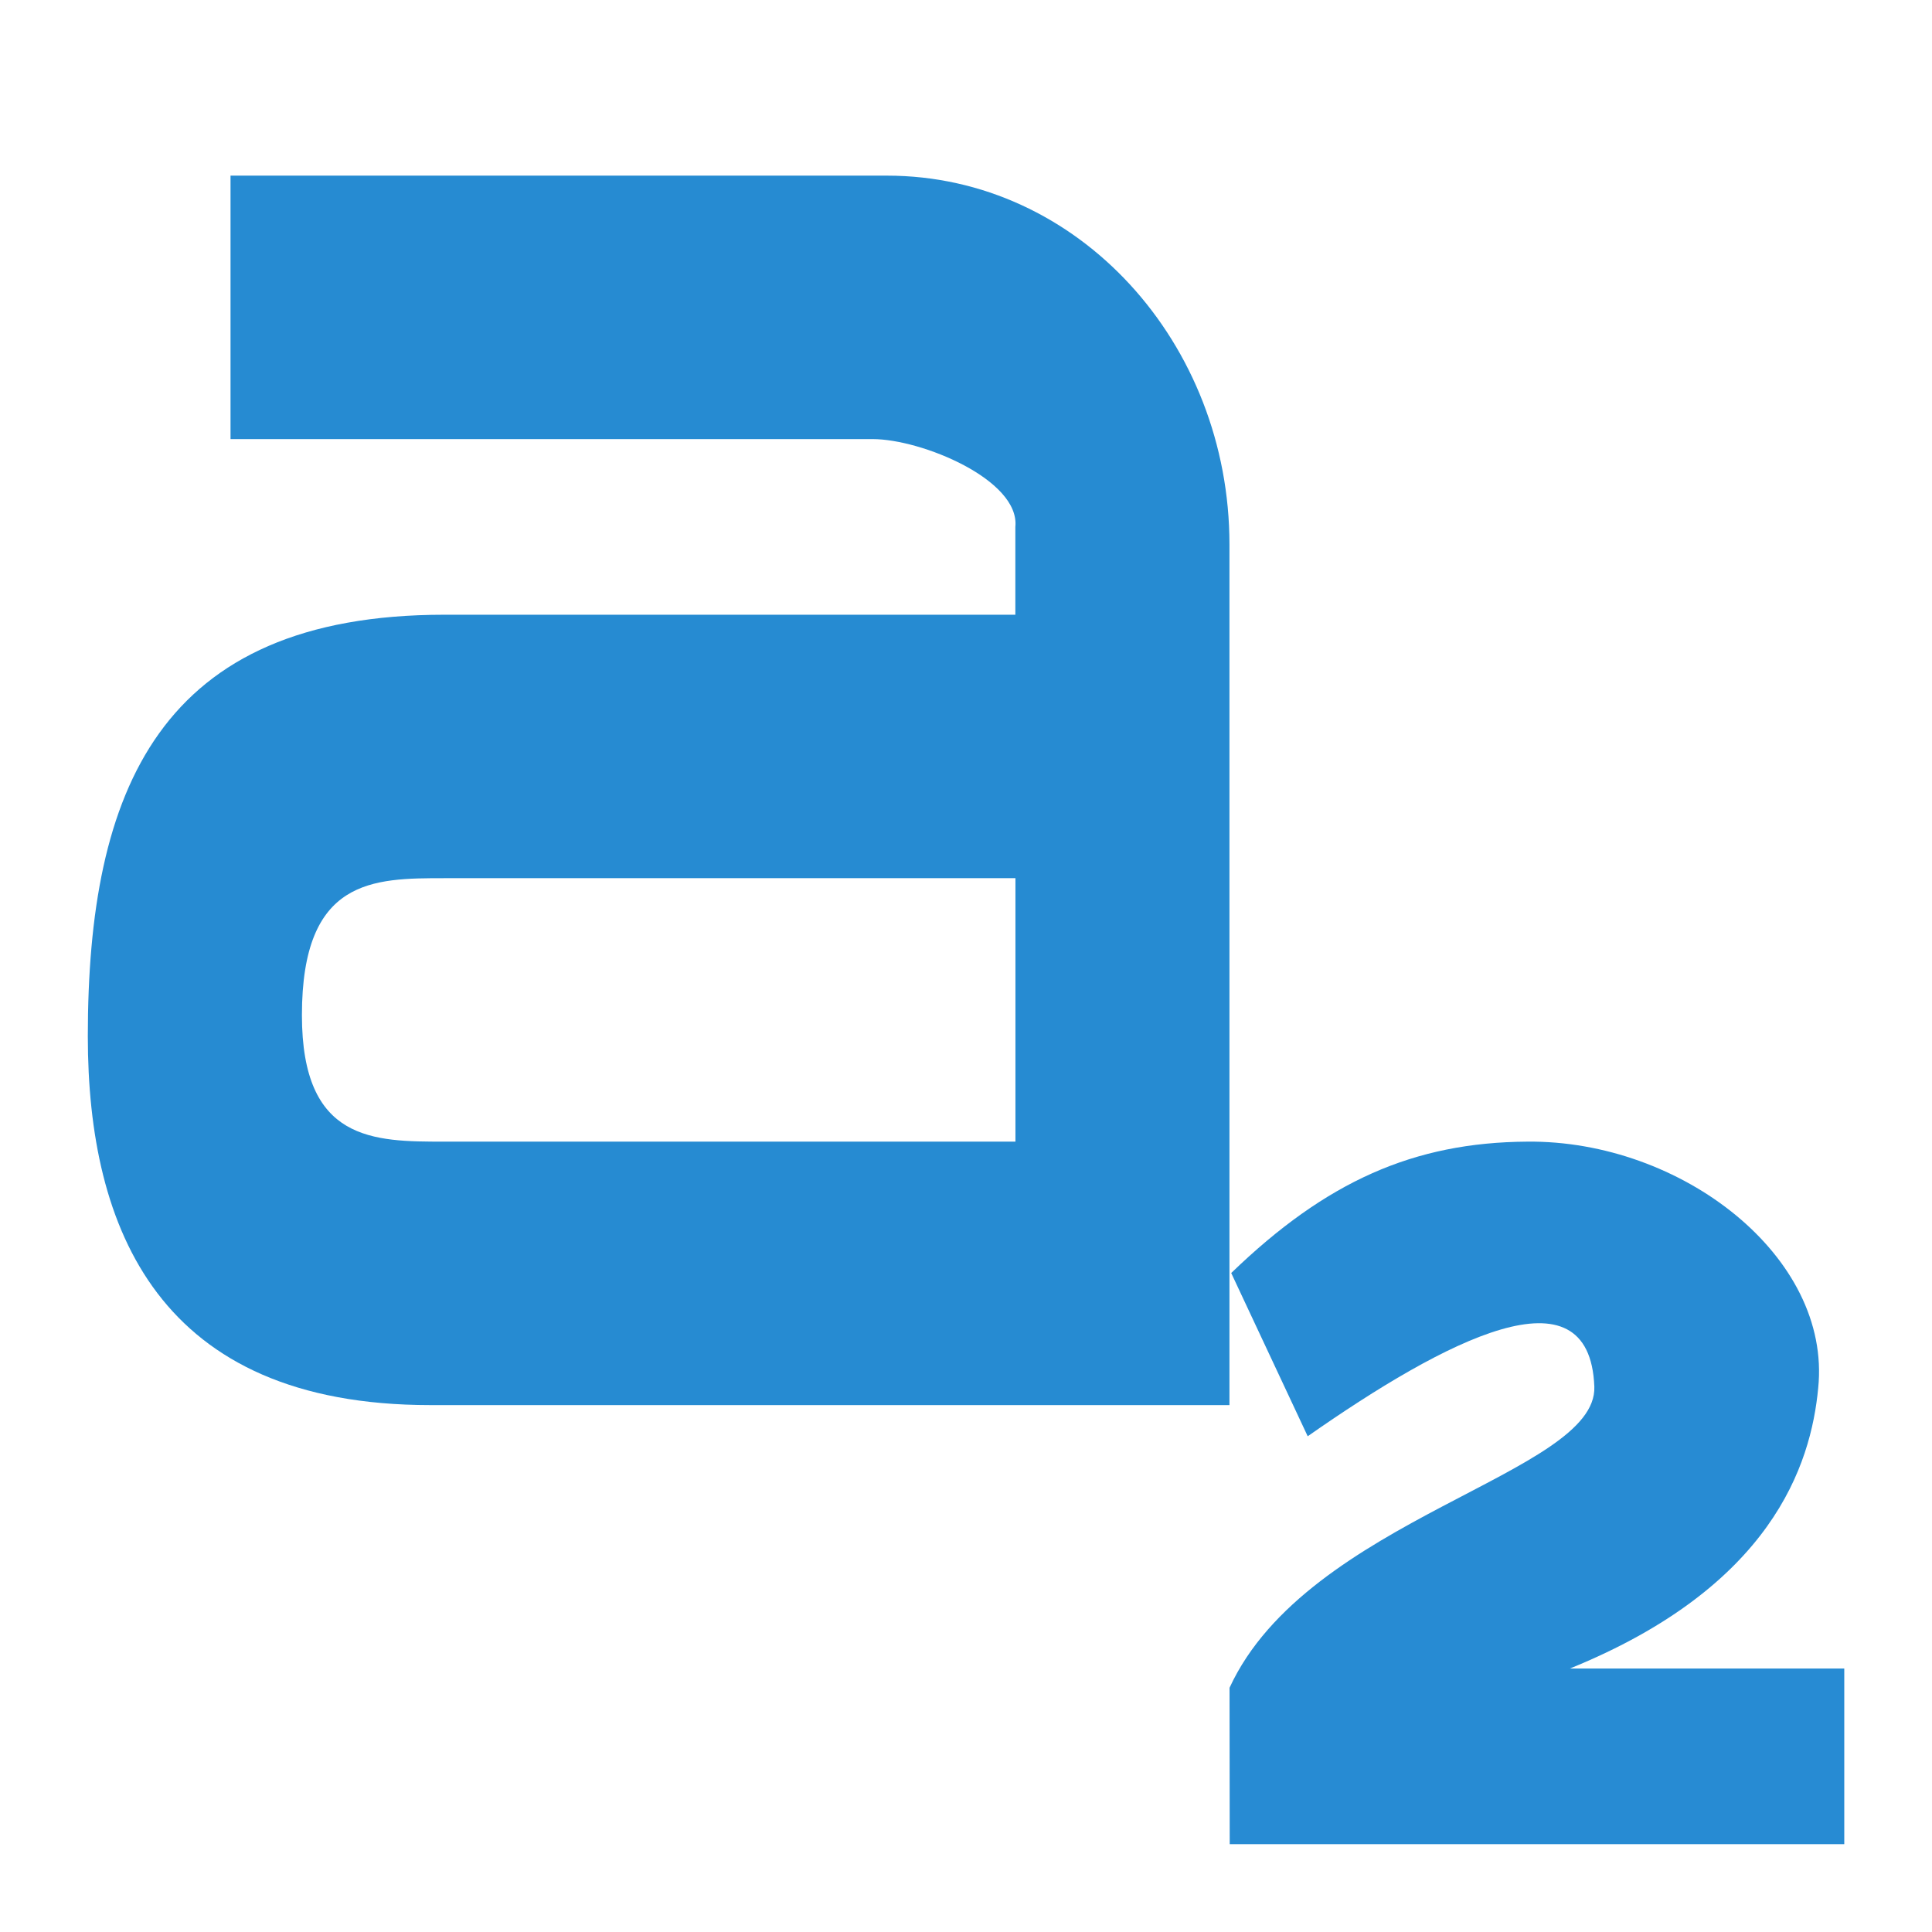
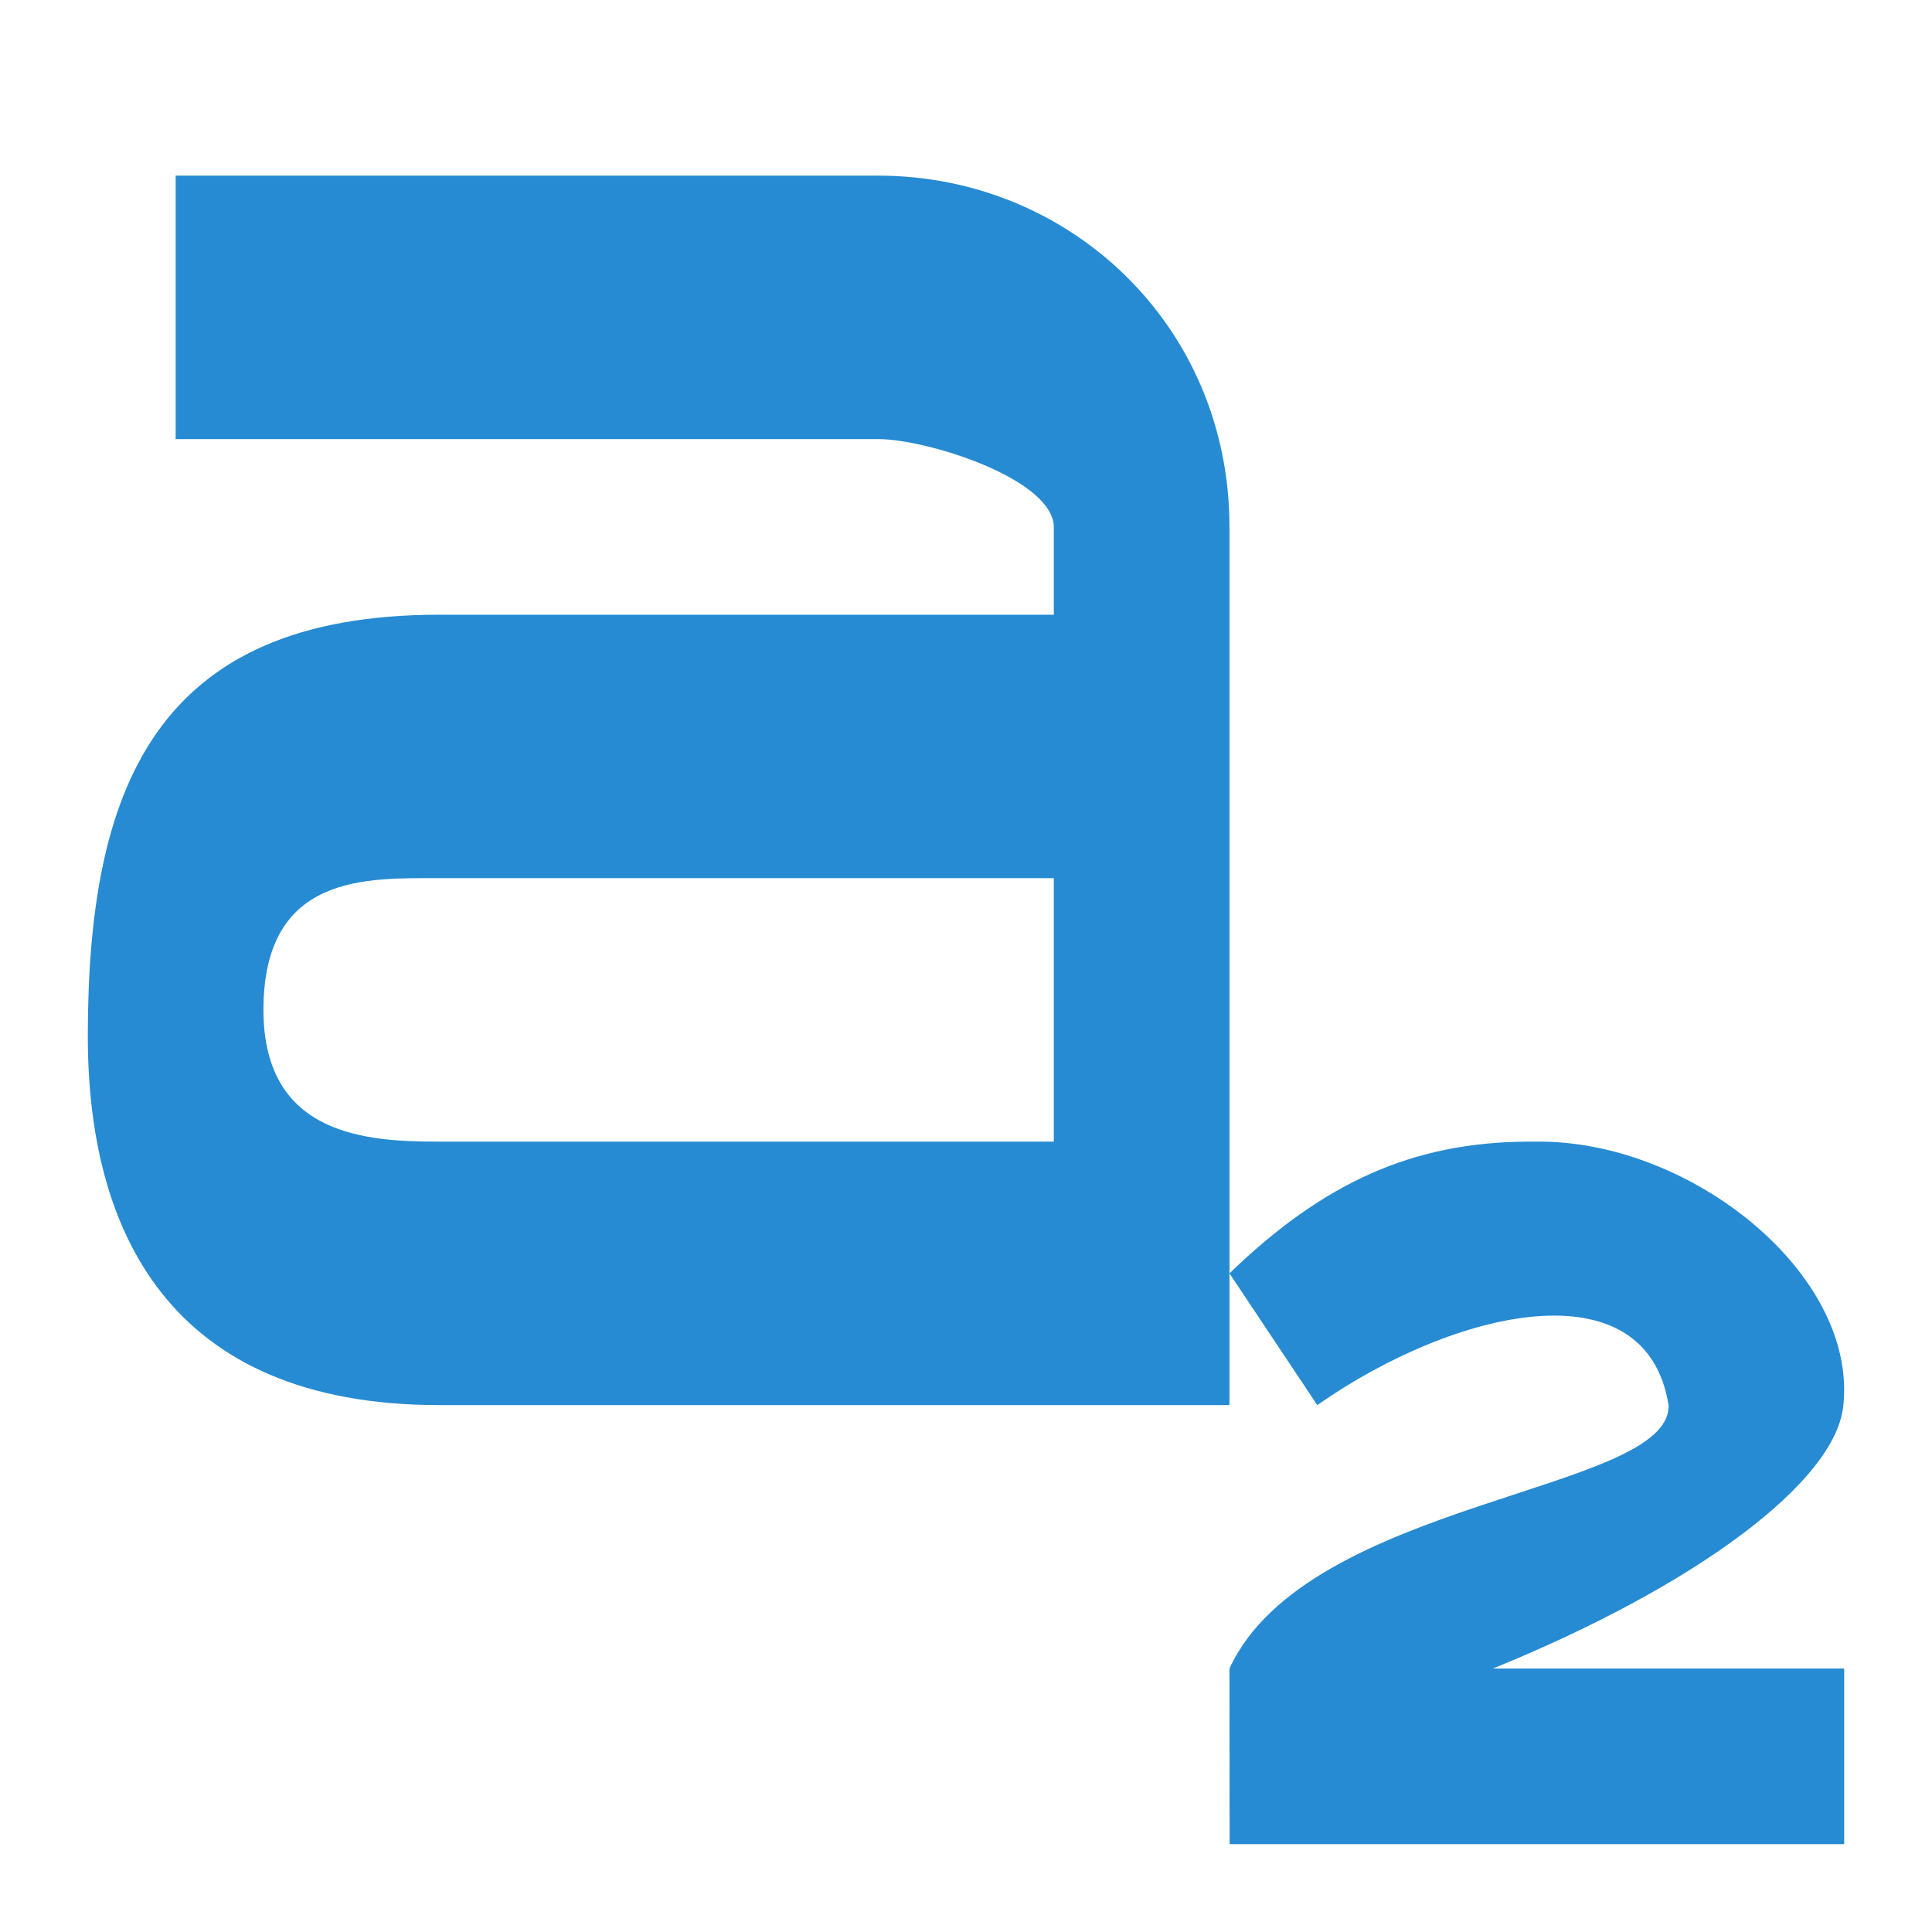
<svg xmlns="http://www.w3.org/2000/svg" version="1.1" viewBox="0 0 22 22">
  <g transform="translate(-3,3)" style="color:#000000;fill:#268bd2">
-     <path d="m20.389 10c-1.29 0.009-2.287 0.451-3.369 1.496l0.871 1.859c1.567-1.096 3.211-1.958 3.264-0.564 0.034 0.996-3.264 1.496-4.154 3.428l0.002 1.781h6.998v-1-0.861-0.139h-3.125c2.298-0.933 2.745-2.315 2.828-3.193 0.155-1.499-1.561-2.825-3.314-2.807z" style="color:#000000;enable-background:new;fill:#278bd3;font-feature-settings:normal;font-variant-caps:normal;font-variant-ligatures:normal;font-variant-numeric:normal;stroke-width:1.8" />
-     <path d="m5.625-1v3h7.312c0.557 0 1.679 0.464 1.625 1v1h-6.5c-3.25 0-4.062 2-4.062 4.8 0 2.2 0.812 4.2 3.9 4.2h9.1v-9.8c0-2.288-1.716-4.2-3.9-4.2m-5.037 8h6.5v3h-6.5c-0.812 0-1.625 0-1.625-1.44 0-1.56 0.812-1.56 1.625-1.56z" style="stroke-width:.901" />
+     <path d="m5-1v3h8c0.557 0 1.991 0.453 2 1v1h-7c-3.25 0-4 2-4 4.8 0 2.2 0.912 4.2 4 4.2h9v-10c0-2.288-1.816-4-4-4m-5 8h7v3h-7c-0.812 0-2-0.06-2-1.5 0-1.56 1.188-1.5 2-1.5z" style="stroke-width:.901" />
+     <path d="m20.385 10c-1.288 0.009-2.304 0.455-3.385 1.5l1 1.5c1.565-1.096 3.744-1.598 4 0 0.034 0.996-4.111 1.068-5 3l2e-3 2h6.998v-2h-4c2.295-0.933 3.908-2.122 3.991-3 0.155-1.499-1.744-3.019-3.495-3z" color="#000000" enable-background="new" fill="#278bd3" stroke-width="1.799" style="font-feature-settings:normal;font-variant-caps:normal;font-variant-ligatures:normal;font-variant-numeric:normal" />
  </g>
</svg>
